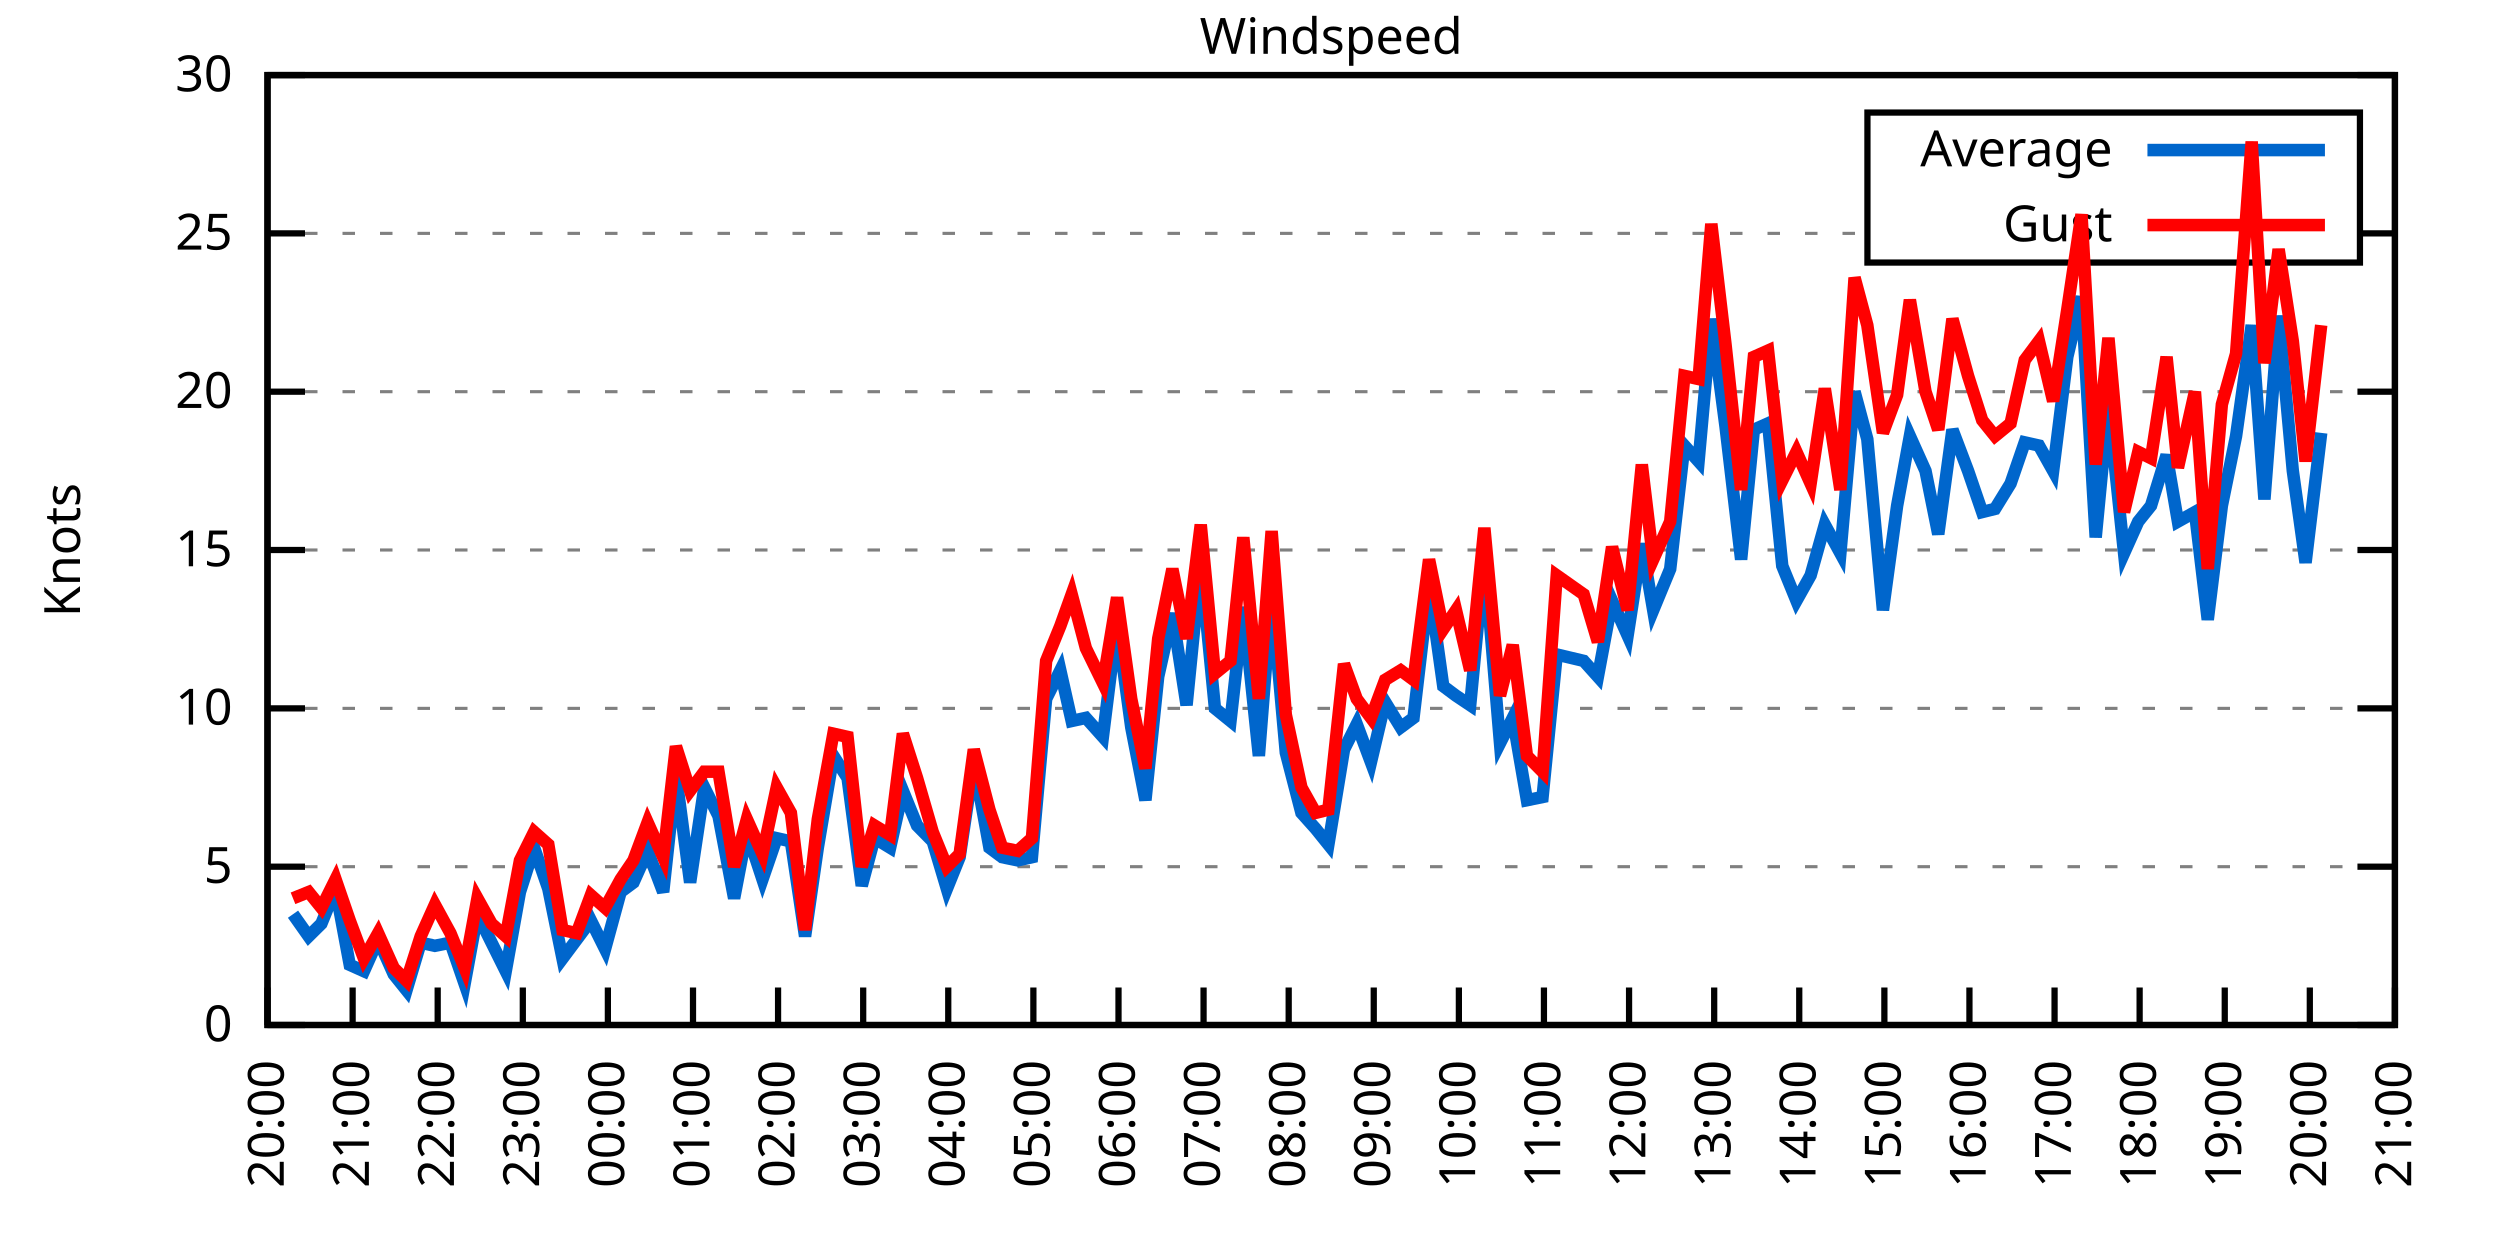
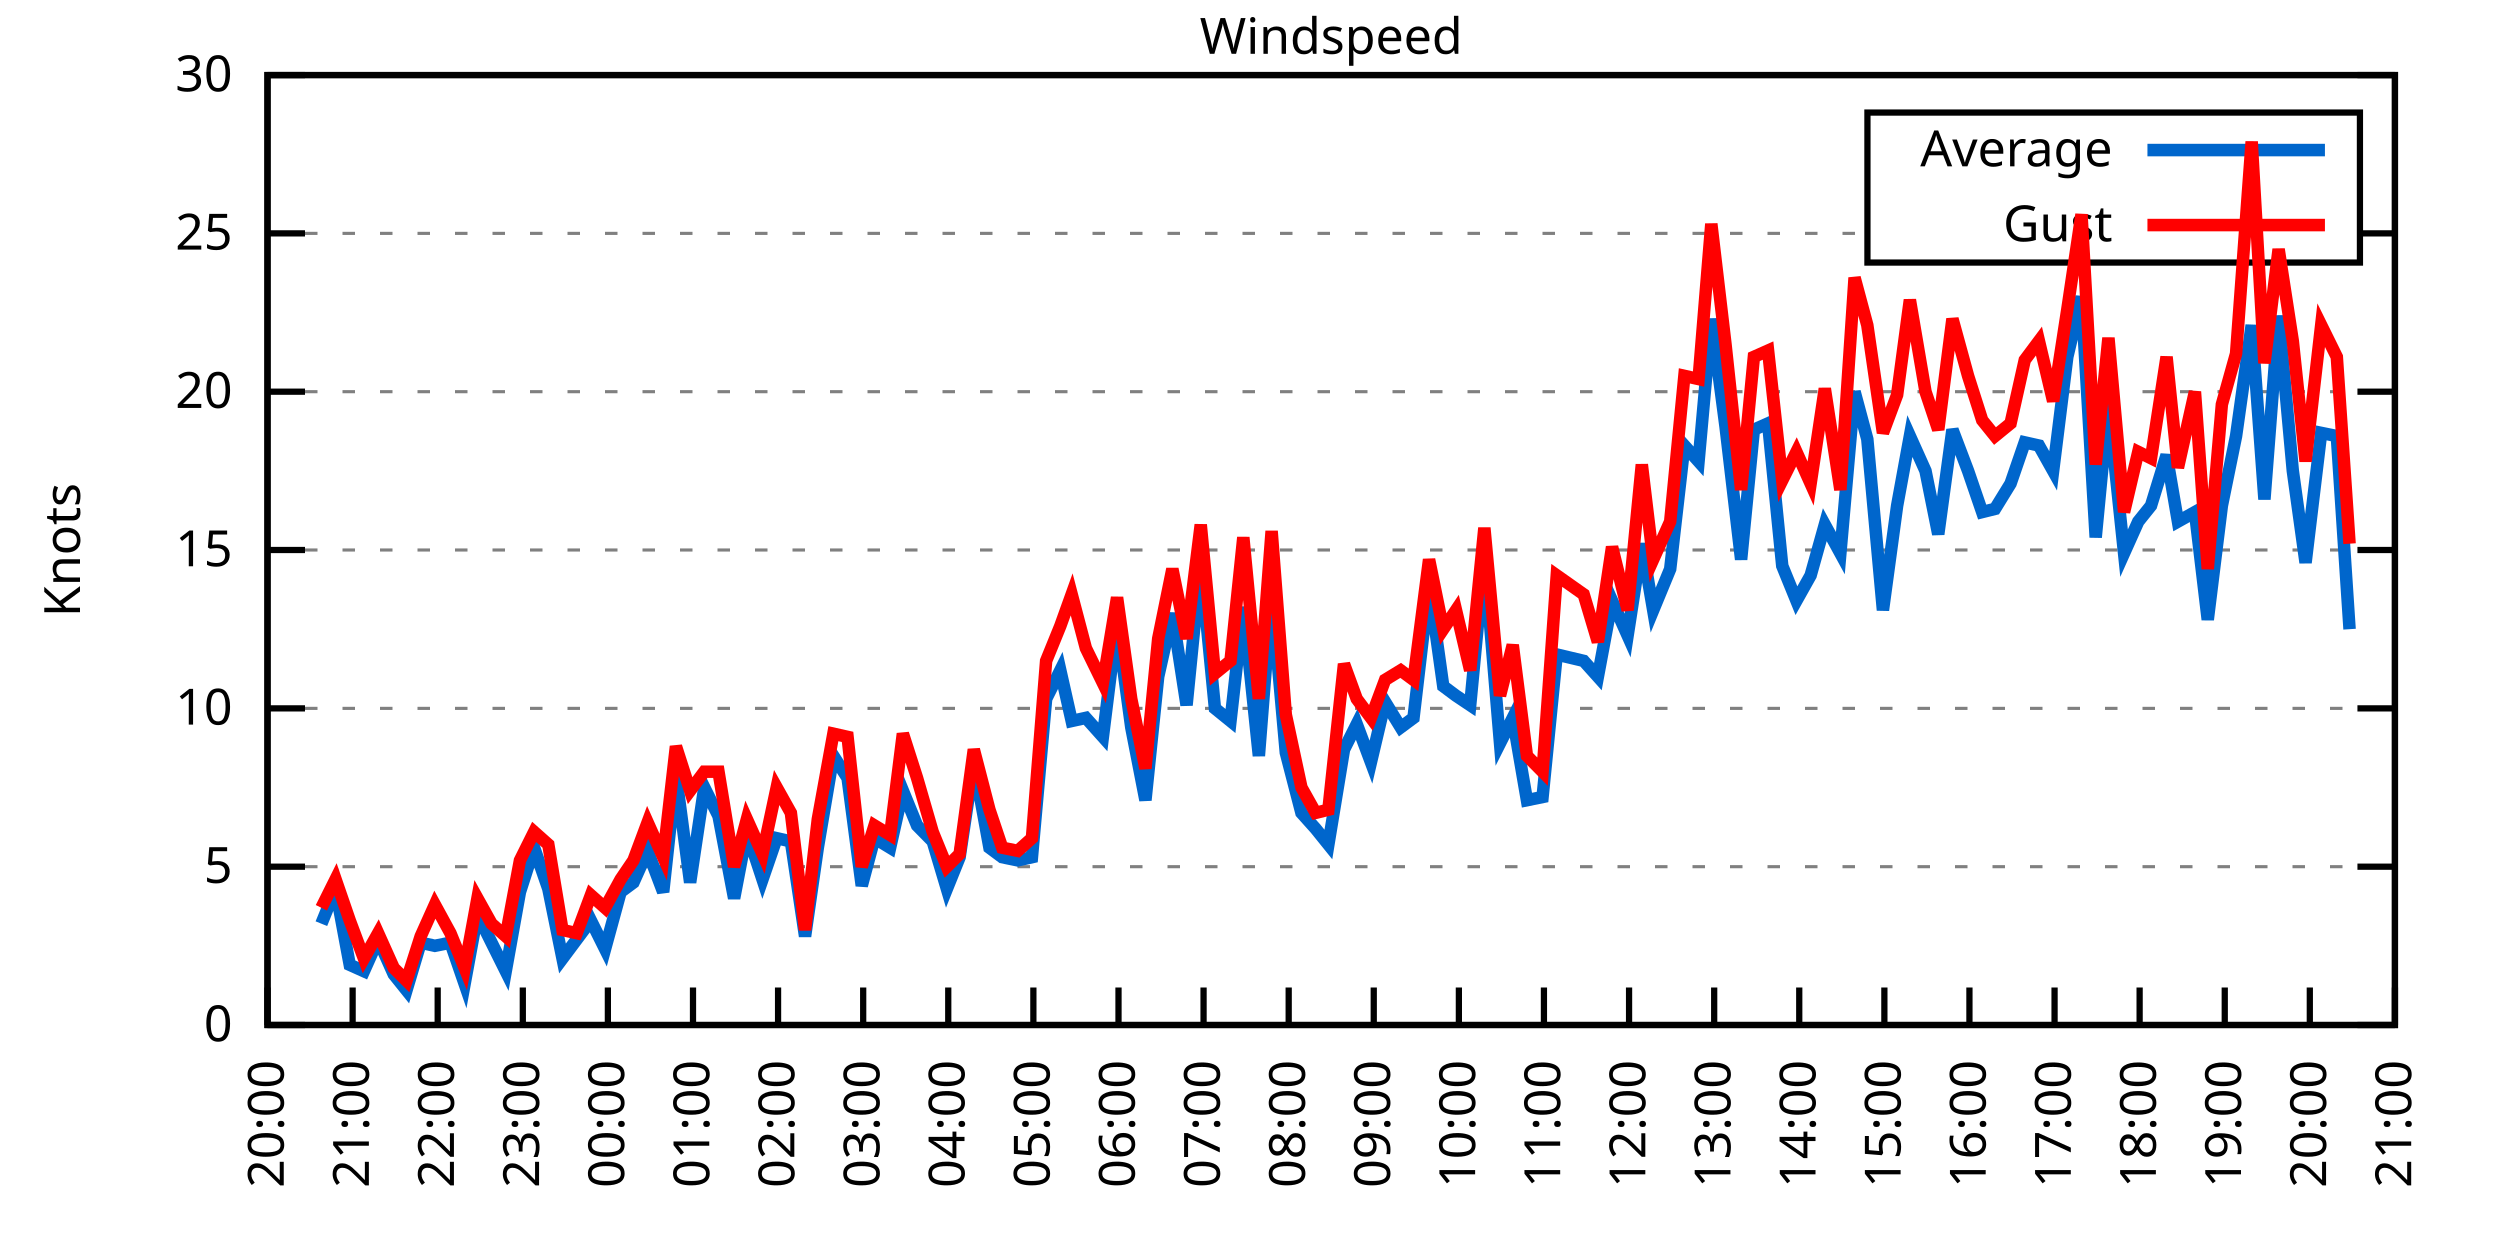
<svg xmlns="http://www.w3.org/2000/svg" xmlns:xlink="http://www.w3.org/1999/xlink" width="400" height="200" viewBox="0 0 400 200">
  <g id="gnuplot_canvas">
    <rect x="0" y="0" width="400" height="200" fill="none" />
    <defs>
      <circle id="gpDot" r="0.5" stroke-width="0.5" stroke="currentColor" />
      <path id="gpPt0" stroke-width="0.333" stroke="currentColor" d="M-1,0 h2 M0,-1 v2" />
      <path id="gpPt1" stroke-width="0.333" stroke="currentColor" d="M-1,-1 L1,1 M1,-1 L-1,1" />
      <path id="gpPt2" stroke-width="0.333" stroke="currentColor" d="M-1,0 L1,0 M0,-1 L0,1 M-1,-1 L1,1 M-1,1 L1,-1" />
      <rect id="gpPt3" stroke-width="0.333" stroke="currentColor" x="-1" y="-1" width="2" height="2" />
      <rect id="gpPt4" stroke-width="0.333" stroke="currentColor" fill="currentColor" x="-1" y="-1" width="2" height="2" />
      <circle id="gpPt5" stroke-width="0.333" stroke="currentColor" cx="0" cy="0" r="1" />
      <use xlink:href="#gpPt5" id="gpPt6" fill="currentColor" stroke="none" />
      <path id="gpPt7" stroke-width="0.333" stroke="currentColor" d="M0,-1.33 L-1.33,0.67 L1.33,0.67 z" />
      <use xlink:href="#gpPt7" id="gpPt8" fill="currentColor" stroke="none" />
      <use xlink:href="#gpPt7" id="gpPt9" stroke="currentColor" transform="rotate(180)" />
      <use xlink:href="#gpPt9" id="gpPt10" fill="currentColor" stroke="none" />
      <use xlink:href="#gpPt3" id="gpPt11" stroke="currentColor" transform="rotate(45)" />
      <use xlink:href="#gpPt11" id="gpPt12" fill="currentColor" stroke="none" />
      <path id="gpPt13" stroke-width="0.333" stroke="currentColor" d="M0,1.330 L1.265,0.411 L0.782,-1.067 L-0.782,-1.076 L-1.265,0.411 z" />
      <use xlink:href="#gpPt13" id="gpPt14" fill="currentColor" stroke="none" />
      <filter id="textbox" filterUnits="objectBoundingBox" x="0" y="0" height="1" width="1">
        <feFlood flood-color="white" flood-opacity="1" result="bgnd" />
        <feComposite in="SourceGraphic" in2="bgnd" operator="atop" />
      </filter>
      <filter id="greybox" filterUnits="objectBoundingBox" x="0" y="0" height="1" width="1">
        <feFlood flood-color="lightgrey" flood-opacity="1" result="grey" />
        <feComposite in="SourceGraphic" in2="grey" operator="atop" />
      </filter>
    </defs>
    <g fill="none" color="white" stroke="currentColor" stroke-width="1.00" stroke-linecap="butt" stroke-linejoin="miter">
</g>
    <g fill="none" color="black" stroke="currentColor" stroke-width="1.00" stroke-linecap="butt" stroke-linejoin="miter">
      <g stroke="none" shape-rendering="crispEdges">
        <polygon fill="rgb(255, 255, 255)" points="42.80,164.00 383.18,164.00 383.18,12.02 42.80,12.02 " />
      </g>
    </g>
    <g fill="none" color="black" stroke="currentColor" stroke-width="1.00" stroke-linecap="butt" stroke-linejoin="miter">
</g>
    <g fill="none" color="black" stroke="black" stroke-width="0.50" stroke-linecap="butt" stroke-linejoin="miter">
</g>
    <g fill="none" color="gray" stroke="currentColor" stroke-width="0.50" stroke-linecap="butt" stroke-linejoin="miter">
      <path stroke="gray" stroke-dasharray="2,4" class="gridline" d="M42.80,164.00 L383.19,164.00  " />
    </g>
    <g fill="none" color="gray" stroke="gray" stroke-width="1.00" stroke-linecap="butt" stroke-linejoin="miter">
</g>
    <g fill="none" color="black" stroke="currentColor" stroke-width="1.00" stroke-linecap="butt" stroke-linejoin="miter">
      <path stroke="black" d="M42.80,164.00 L48.80,164.00 M383.19,164.00 L377.19,164.00  " />
      <g transform="translate(37.20,166.60)" stroke="none" fill="black" font-family="Sans" font-size="8.00" text-anchor="end">
        <text>
          <tspan font-family="Sans"> 0</tspan>
        </text>
      </g>
    </g>
    <g fill="none" color="black" stroke="currentColor" stroke-width="1.00" stroke-linecap="butt" stroke-linejoin="miter">
</g>
    <g fill="none" color="black" stroke="black" stroke-width="0.50" stroke-linecap="butt" stroke-linejoin="miter">
</g>
    <g fill="none" color="gray" stroke="currentColor" stroke-width="0.50" stroke-linecap="butt" stroke-linejoin="miter">
      <path stroke="gray" stroke-dasharray="2,4" class="gridline" d="M42.80,138.67 L383.19,138.67  " />
    </g>
    <g fill="none" color="gray" stroke="gray" stroke-width="1.00" stroke-linecap="butt" stroke-linejoin="miter">
</g>
    <g fill="none" color="black" stroke="currentColor" stroke-width="1.00" stroke-linecap="butt" stroke-linejoin="miter">
      <path stroke="black" d="M42.80,138.67 L48.80,138.67 M383.19,138.67 L377.19,138.67  " />
      <g transform="translate(37.20,141.27)" stroke="none" fill="black" font-family="Sans" font-size="8.00" text-anchor="end">
        <text>
          <tspan font-family="Sans"> 5</tspan>
        </text>
      </g>
    </g>
    <g fill="none" color="black" stroke="currentColor" stroke-width="1.00" stroke-linecap="butt" stroke-linejoin="miter">
</g>
    <g fill="none" color="black" stroke="black" stroke-width="0.50" stroke-linecap="butt" stroke-linejoin="miter">
</g>
    <g fill="none" color="gray" stroke="currentColor" stroke-width="0.50" stroke-linecap="butt" stroke-linejoin="miter">
      <path stroke="gray" stroke-dasharray="2,4" class="gridline" d="M42.80,113.34 L383.19,113.34  " />
    </g>
    <g fill="none" color="gray" stroke="gray" stroke-width="1.00" stroke-linecap="butt" stroke-linejoin="miter">
</g>
    <g fill="none" color="black" stroke="currentColor" stroke-width="1.00" stroke-linecap="butt" stroke-linejoin="miter">
      <path stroke="black" d="M42.80,113.34 L48.80,113.34 M383.19,113.34 L377.19,113.34  " />
      <g transform="translate(37.20,115.94)" stroke="none" fill="black" font-family="Sans" font-size="8.00" text-anchor="end">
        <text>
          <tspan font-family="Sans"> 10</tspan>
        </text>
      </g>
    </g>
    <g fill="none" color="black" stroke="currentColor" stroke-width="1.00" stroke-linecap="butt" stroke-linejoin="miter">
</g>
    <g fill="none" color="black" stroke="black" stroke-width="0.50" stroke-linecap="butt" stroke-linejoin="miter">
</g>
    <g fill="none" color="gray" stroke="currentColor" stroke-width="0.50" stroke-linecap="butt" stroke-linejoin="miter">
      <path stroke="gray" stroke-dasharray="2,4" class="gridline" d="M42.80,88.00 L383.19,88.00  " />
    </g>
    <g fill="none" color="gray" stroke="gray" stroke-width="1.00" stroke-linecap="butt" stroke-linejoin="miter">
</g>
    <g fill="none" color="black" stroke="currentColor" stroke-width="1.00" stroke-linecap="butt" stroke-linejoin="miter">
      <path stroke="black" d="M42.80,88.00 L48.80,88.00 M383.19,88.00 L377.19,88.00  " />
      <g transform="translate(37.20,90.60)" stroke="none" fill="black" font-family="Sans" font-size="8.00" text-anchor="end">
        <text>
          <tspan font-family="Sans"> 15</tspan>
        </text>
      </g>
    </g>
    <g fill="none" color="black" stroke="currentColor" stroke-width="1.00" stroke-linecap="butt" stroke-linejoin="miter">
</g>
    <g fill="none" color="black" stroke="black" stroke-width="0.50" stroke-linecap="butt" stroke-linejoin="miter">
</g>
    <g fill="none" color="gray" stroke="currentColor" stroke-width="0.50" stroke-linecap="butt" stroke-linejoin="miter">
      <path stroke="gray" stroke-dasharray="2,4" class="gridline" d="M42.80,62.67 L383.19,62.67  " />
    </g>
    <g fill="none" color="gray" stroke="gray" stroke-width="1.00" stroke-linecap="butt" stroke-linejoin="miter">
</g>
    <g fill="none" color="black" stroke="currentColor" stroke-width="1.00" stroke-linecap="butt" stroke-linejoin="miter">
      <path stroke="black" d="M42.80,62.67 L48.80,62.67 M383.19,62.67 L377.19,62.67  " />
      <g transform="translate(37.20,65.27)" stroke="none" fill="black" font-family="Sans" font-size="8.00" text-anchor="end">
        <text>
          <tspan font-family="Sans"> 20</tspan>
        </text>
      </g>
    </g>
    <g fill="none" color="black" stroke="currentColor" stroke-width="1.00" stroke-linecap="butt" stroke-linejoin="miter">
</g>
    <g fill="none" color="black" stroke="black" stroke-width="0.50" stroke-linecap="butt" stroke-linejoin="miter">
</g>
    <g fill="none" color="gray" stroke="currentColor" stroke-width="0.50" stroke-linecap="butt" stroke-linejoin="miter">
      <path stroke="gray" stroke-dasharray="2,4" class="gridline" d="M42.80,37.34 L298.79,37.34 M377.59,37.34 L383.19,37.34  " />
    </g>
    <g fill="none" color="gray" stroke="gray" stroke-width="1.00" stroke-linecap="butt" stroke-linejoin="miter">
</g>
    <g fill="none" color="black" stroke="currentColor" stroke-width="1.00" stroke-linecap="butt" stroke-linejoin="miter">
      <path stroke="black" d="M42.80,37.34 L48.80,37.34 M383.19,37.34 L377.19,37.34  " />
      <g transform="translate(37.20,39.94)" stroke="none" fill="black" font-family="Sans" font-size="8.00" text-anchor="end">
        <text>
          <tspan font-family="Sans"> 25</tspan>
        </text>
      </g>
    </g>
    <g fill="none" color="black" stroke="currentColor" stroke-width="1.00" stroke-linecap="butt" stroke-linejoin="miter">
</g>
    <g fill="none" color="black" stroke="black" stroke-width="0.50" stroke-linecap="butt" stroke-linejoin="miter">
</g>
    <g fill="none" color="gray" stroke="currentColor" stroke-width="0.50" stroke-linecap="butt" stroke-linejoin="miter">
      <path stroke="gray" stroke-dasharray="2,4" class="gridline" d="M42.80,12.01 L383.19,12.01  " />
    </g>
    <g fill="none" color="gray" stroke="gray" stroke-width="1.00" stroke-linecap="butt" stroke-linejoin="miter">
</g>
    <g fill="none" color="black" stroke="currentColor" stroke-width="1.00" stroke-linecap="butt" stroke-linejoin="miter">
      <path stroke="black" d="M42.80,12.01 L48.80,12.01 M383.19,12.01 L377.19,12.01  " />
      <g transform="translate(37.20,14.61)" stroke="none" fill="black" font-family="Sans" font-size="8.00" text-anchor="end">
        <text>
          <tspan font-family="Sans"> 30</tspan>
        </text>
      </g>
    </g>
    <g fill="none" color="black" stroke="currentColor" stroke-width="1.00" stroke-linecap="butt" stroke-linejoin="miter">
      <path stroke="black" d="M42.80,164.00 L42.80,158.00  " />
      <g transform="translate(45.40,169.60) rotate(270.00)" stroke="none" fill="black" font-family="Sans" font-size="8.00" text-anchor="end">
        <text>
          <tspan font-family="Sans">20:00</tspan>
        </text>
      </g>
    </g>
    <g fill="none" color="black" stroke="currentColor" stroke-width="1.00" stroke-linecap="butt" stroke-linejoin="miter">
      <path stroke="black" d="M56.42,164.00 L56.42,158.00  " />
      <g transform="translate(59.02,169.60) rotate(270.00)" stroke="none" fill="black" font-family="Sans" font-size="8.00" text-anchor="end">
        <text>
          <tspan font-family="Sans">21:00</tspan>
        </text>
      </g>
    </g>
    <g fill="none" color="black" stroke="currentColor" stroke-width="1.00" stroke-linecap="butt" stroke-linejoin="miter">
      <path stroke="black" d="M70.03,164.00 L70.03,158.00  " />
      <g transform="translate(72.63,169.60) rotate(270.00)" stroke="none" fill="black" font-family="Sans" font-size="8.00" text-anchor="end">
        <text>
          <tspan font-family="Sans">22:00</tspan>
        </text>
      </g>
    </g>
    <g fill="none" color="black" stroke="currentColor" stroke-width="1.00" stroke-linecap="butt" stroke-linejoin="miter">
      <path stroke="black" d="M83.65,164.00 L83.65,158.00  " />
      <g transform="translate(86.25,169.60) rotate(270.00)" stroke="none" fill="black" font-family="Sans" font-size="8.00" text-anchor="end">
        <text>
          <tspan font-family="Sans">23:00</tspan>
        </text>
      </g>
    </g>
    <g fill="none" color="black" stroke="currentColor" stroke-width="1.00" stroke-linecap="butt" stroke-linejoin="miter">
      <path stroke="black" d="M97.26,164.00 L97.26,158.00  " />
      <g transform="translate(99.86,169.60) rotate(270.00)" stroke="none" fill="black" font-family="Sans" font-size="8.00" text-anchor="end">
        <text>
          <tspan font-family="Sans">00:00</tspan>
        </text>
      </g>
    </g>
    <g fill="none" color="black" stroke="currentColor" stroke-width="1.00" stroke-linecap="butt" stroke-linejoin="miter">
      <path stroke="black" d="M110.88,164.00 L110.88,158.00  " />
      <g transform="translate(113.48,169.60) rotate(270.00)" stroke="none" fill="black" font-family="Sans" font-size="8.00" text-anchor="end">
        <text>
          <tspan font-family="Sans">01:00</tspan>
        </text>
      </g>
    </g>
    <g fill="none" color="black" stroke="currentColor" stroke-width="1.00" stroke-linecap="butt" stroke-linejoin="miter">
      <path stroke="black" d="M124.49,164.00 L124.49,158.00  " />
      <g transform="translate(127.09,169.60) rotate(270.00)" stroke="none" fill="black" font-family="Sans" font-size="8.00" text-anchor="end">
        <text>
          <tspan font-family="Sans">02:00</tspan>
        </text>
      </g>
    </g>
    <g fill="none" color="black" stroke="currentColor" stroke-width="1.00" stroke-linecap="butt" stroke-linejoin="miter">
      <path stroke="black" d="M138.11,164.00 L138.11,158.00  " />
      <g transform="translate(140.71,169.60) rotate(270.00)" stroke="none" fill="black" font-family="Sans" font-size="8.00" text-anchor="end">
        <text>
          <tspan font-family="Sans">03:00</tspan>
        </text>
      </g>
    </g>
    <g fill="none" color="black" stroke="currentColor" stroke-width="1.00" stroke-linecap="butt" stroke-linejoin="miter">
      <path stroke="black" d="M151.72,164.00 L151.72,158.00  " />
      <g transform="translate(154.32,169.60) rotate(270.00)" stroke="none" fill="black" font-family="Sans" font-size="8.00" text-anchor="end">
        <text>
          <tspan font-family="Sans">04:00</tspan>
        </text>
      </g>
    </g>
    <g fill="none" color="black" stroke="currentColor" stroke-width="1.00" stroke-linecap="butt" stroke-linejoin="miter">
      <path stroke="black" d="M165.34,164.00 L165.34,158.00  " />
      <g transform="translate(167.94,169.60) rotate(270.00)" stroke="none" fill="black" font-family="Sans" font-size="8.00" text-anchor="end">
        <text>
          <tspan font-family="Sans">05:00</tspan>
        </text>
      </g>
    </g>
    <g fill="none" color="black" stroke="currentColor" stroke-width="1.00" stroke-linecap="butt" stroke-linejoin="miter">
      <path stroke="black" d="M178.96,164.00 L178.96,158.00  " />
      <g transform="translate(181.56,169.60) rotate(270.00)" stroke="none" fill="black" font-family="Sans" font-size="8.00" text-anchor="end">
        <text>
          <tspan font-family="Sans">06:00</tspan>
        </text>
      </g>
    </g>
    <g fill="none" color="black" stroke="currentColor" stroke-width="1.00" stroke-linecap="butt" stroke-linejoin="miter">
      <path stroke="black" d="M192.57,164.00 L192.57,158.00  " />
      <g transform="translate(195.17,169.60) rotate(270.00)" stroke="none" fill="black" font-family="Sans" font-size="8.00" text-anchor="end">
        <text>
          <tspan font-family="Sans">07:00</tspan>
        </text>
      </g>
    </g>
    <g fill="none" color="black" stroke="currentColor" stroke-width="1.00" stroke-linecap="butt" stroke-linejoin="miter">
      <path stroke="black" d="M206.19,164.00 L206.19,158.00  " />
      <g transform="translate(208.79,169.60) rotate(270.00)" stroke="none" fill="black" font-family="Sans" font-size="8.00" text-anchor="end">
        <text>
          <tspan font-family="Sans">08:00</tspan>
        </text>
      </g>
    </g>
    <g fill="none" color="black" stroke="currentColor" stroke-width="1.00" stroke-linecap="butt" stroke-linejoin="miter">
      <path stroke="black" d="M219.80,164.00 L219.80,158.00  " />
      <g transform="translate(222.40,169.60) rotate(270.00)" stroke="none" fill="black" font-family="Sans" font-size="8.00" text-anchor="end">
        <text>
          <tspan font-family="Sans">09:00</tspan>
        </text>
      </g>
    </g>
    <g fill="none" color="black" stroke="currentColor" stroke-width="1.00" stroke-linecap="butt" stroke-linejoin="miter">
      <path stroke="black" d="M233.42,164.00 L233.42,158.00  " />
      <g transform="translate(236.02,169.60) rotate(270.00)" stroke="none" fill="black" font-family="Sans" font-size="8.00" text-anchor="end">
        <text>
          <tspan font-family="Sans">10:00</tspan>
        </text>
      </g>
    </g>
    <g fill="none" color="black" stroke="currentColor" stroke-width="1.00" stroke-linecap="butt" stroke-linejoin="miter">
      <path stroke="black" d="M247.03,164.00 L247.03,158.00  " />
      <g transform="translate(249.63,169.60) rotate(270.00)" stroke="none" fill="black" font-family="Sans" font-size="8.00" text-anchor="end">
        <text>
          <tspan font-family="Sans">11:00</tspan>
        </text>
      </g>
    </g>
    <g fill="none" color="black" stroke="currentColor" stroke-width="1.00" stroke-linecap="butt" stroke-linejoin="miter">
      <path stroke="black" d="M260.65,164.00 L260.65,158.00  " />
      <g transform="translate(263.25,169.60) rotate(270.00)" stroke="none" fill="black" font-family="Sans" font-size="8.00" text-anchor="end">
        <text>
          <tspan font-family="Sans">12:00</tspan>
        </text>
      </g>
    </g>
    <g fill="none" color="black" stroke="currentColor" stroke-width="1.00" stroke-linecap="butt" stroke-linejoin="miter">
      <path stroke="black" d="M274.27,164.00 L274.27,158.00  " />
      <g transform="translate(276.87,169.60) rotate(270.00)" stroke="none" fill="black" font-family="Sans" font-size="8.00" text-anchor="end">
        <text>
          <tspan font-family="Sans">13:00</tspan>
        </text>
      </g>
    </g>
    <g fill="none" color="black" stroke="currentColor" stroke-width="1.00" stroke-linecap="butt" stroke-linejoin="miter">
      <path stroke="black" d="M287.88,164.00 L287.88,158.00  " />
      <g transform="translate(290.48,169.60) rotate(270.00)" stroke="none" fill="black" font-family="Sans" font-size="8.00" text-anchor="end">
        <text>
          <tspan font-family="Sans">14:00</tspan>
        </text>
      </g>
    </g>
    <g fill="none" color="black" stroke="currentColor" stroke-width="1.00" stroke-linecap="butt" stroke-linejoin="miter">
      <path stroke="black" d="M301.50,164.00 L301.50,158.00  " />
      <g transform="translate(304.10,169.60) rotate(270.00)" stroke="none" fill="black" font-family="Sans" font-size="8.00" text-anchor="end">
        <text>
          <tspan font-family="Sans">15:00</tspan>
        </text>
      </g>
    </g>
    <g fill="none" color="black" stroke="currentColor" stroke-width="1.00" stroke-linecap="butt" stroke-linejoin="miter">
      <path stroke="black" d="M315.11,164.00 L315.11,158.00  " />
      <g transform="translate(317.71,169.60) rotate(270.00)" stroke="none" fill="black" font-family="Sans" font-size="8.00" text-anchor="end">
        <text>
          <tspan font-family="Sans">16:00</tspan>
        </text>
      </g>
    </g>
    <g fill="none" color="black" stroke="currentColor" stroke-width="1.00" stroke-linecap="butt" stroke-linejoin="miter">
      <path stroke="black" d="M328.73,164.00 L328.73,158.00  " />
      <g transform="translate(331.33,169.60) rotate(270.00)" stroke="none" fill="black" font-family="Sans" font-size="8.00" text-anchor="end">
        <text>
          <tspan font-family="Sans">17:00</tspan>
        </text>
      </g>
    </g>
    <g fill="none" color="black" stroke="currentColor" stroke-width="1.00" stroke-linecap="butt" stroke-linejoin="miter">
      <path stroke="black" d="M342.34,164.00 L342.34,158.00  " />
      <g transform="translate(344.94,169.60) rotate(270.00)" stroke="none" fill="black" font-family="Sans" font-size="8.00" text-anchor="end">
        <text>
          <tspan font-family="Sans">18:00</tspan>
        </text>
      </g>
    </g>
    <g fill="none" color="black" stroke="currentColor" stroke-width="1.00" stroke-linecap="butt" stroke-linejoin="miter">
      <path stroke="black" d="M355.96,164.00 L355.96,158.00  " />
      <g transform="translate(358.56,169.60) rotate(270.00)" stroke="none" fill="black" font-family="Sans" font-size="8.00" text-anchor="end">
        <text>
          <tspan font-family="Sans">19:00</tspan>
        </text>
      </g>
    </g>
    <g fill="none" color="black" stroke="currentColor" stroke-width="1.00" stroke-linecap="butt" stroke-linejoin="miter">
      <path stroke="black" d="M369.57,164.00 L369.57,158.00  " />
      <g transform="translate(372.17,169.60) rotate(270.00)" stroke="none" fill="black" font-family="Sans" font-size="8.00" text-anchor="end">
        <text>
          <tspan font-family="Sans">20:00</tspan>
        </text>
      </g>
    </g>
    <g fill="none" color="black" stroke="currentColor" stroke-width="1.00" stroke-linecap="butt" stroke-linejoin="miter">
      <path stroke="black" d="M383.19,164.00 L383.19,158.00  " />
      <g transform="translate(385.79,169.60) rotate(270.00)" stroke="none" fill="black" font-family="Sans" font-size="8.00" text-anchor="end">
        <text>
          <tspan font-family="Sans">21:00</tspan>
        </text>
      </g>
    </g>
    <g fill="none" color="black" stroke="currentColor" stroke-width="1.00" stroke-linecap="butt" stroke-linejoin="miter">
</g>
    <g fill="none" color="black" stroke="currentColor" stroke-width="1.00" stroke-linecap="butt" stroke-linejoin="miter">
      <path stroke="black" d="M42.80,12.01 L42.80,164.00 L383.19,164.00 L383.19,12.01 L42.80,12.01 Z  " />
    </g>
    <g fill="none" color="black" stroke="currentColor" stroke-width="1.00" stroke-linecap="butt" stroke-linejoin="miter">
</g>
    <g fill="none" color="black" stroke="currentColor" stroke-width="1.00" stroke-linecap="butt" stroke-linejoin="miter">
      <path stroke="black" d="M298.79,42.01 L298.79,18.01 L377.59,18.01 L377.59,42.01 L298.79,42.01 Z  " />
    </g>
    <g id="Windspeed_plot_1">
      <g fill="none" color="white" stroke="black" stroke-width="2.00" stroke-linecap="butt" stroke-linejoin="miter">
</g>
      <g fill="none" color="black" stroke="currentColor" stroke-width="2.00" stroke-linecap="butt" stroke-linejoin="miter">
        <g transform="translate(337.99,26.61)" stroke="none" fill="black" font-family="Sans" font-size="8.00" text-anchor="end">
          <text>
            <tspan font-family="Sans">Average</tspan>
          </text>
        </g>
      </g>
      <g fill="none" color="black" stroke="currentColor" stroke-width="2.00" stroke-linecap="butt" stroke-linejoin="miter">
-         <path stroke="rgb(  0, 102, 204)" d="M343.59,24.01 L371.99,24.01 M46.88,146.27 L49.38,149.81 L51.42,147.79 L53.69,142.21 L55.96,154.37 L58.23,155.39   L60.50,150.32 L63.00,155.89 L65.04,158.43 L67.31,150.83 L69.58,151.33 L72.07,150.83 L74.34,157.41 L76.39,146.27   L78.65,150.83 L80.92,155.39 L83.19,142.72 L85.46,135.63 L87.73,142.21 L90.00,153.36 L92.27,150.32 L94.54,147.28   L96.81,151.84 L99.30,142.72 L101.35,141.20 L103.62,136.14 L106.11,142.72 L108.15,123.98 L110.42,141.20 L112.69,126.00   L114.96,130.56 L117.46,143.73 L119.50,133.10 L122.00,140.69 L124.27,134.11 L126.54,134.62 L128.81,149.81 L130.85,135.63   L133.34,120.94 L135.61,124.48 L137.88,141.71 L139.92,134.11 L142.42,135.63 L144.46,126.51 L146.73,132.08 L149.23,134.62   L151.50,142.21 L153.54,137.15 L155.81,121.95 L158.31,135.63 L160.35,137.15 L162.84,137.66 L165.11,137.15 L167.38,111.82   L169.65,107.26 L171.47,115.36 L173.74,114.86 L176.46,117.90 L178.73,99.66 L181.00,116.38 L183.27,128.03 L185.31,108.27   L187.58,98.14 L189.85,112.83 L192.12,90.03 L194.39,113.34 L196.88,115.36 L198.93,97.12 L201.42,120.94 L203.46,95.10   L205.73,120.43 L208.23,130.06 L210.50,132.59 L212.54,135.12 L215.04,119.92 L217.08,115.87 L219.35,121.95 L221.62,112.32   L224.11,116.38 L226.16,114.86 L228.65,93.58 L230.92,109.79 L232.96,111.31 L235.23,112.83 L237.50,89.02 L240.00,118.91   L242.04,114.86 L244.31,128.03 L246.81,127.52 L249.08,104.72 L253.39,105.74 L255.66,108.27 L257.93,96.11 L260.42,101.68   L262.69,86.99 L264.51,97.63 L267.23,91.04 L269.50,71.29 L271.77,73.82 L273.81,51.02 L276.08,68.25 L278.58,89.52   L280.62,68.75 L282.89,67.74 L285.16,90.54 L287.43,96.11 L289.70,92.06 L291.97,83.95 L294.46,88.51 L296.73,62.67   L298.77,70.27 L301.27,97.63 L303.54,80.91 L305.58,69.77 L308.08,75.34 L310.12,85.47 L312.39,68.75 L314.89,75.34   L317.15,81.93 L319.20,81.42 L321.69,77.37 L323.96,70.78 L326.23,71.29 L328.50,75.34 L330.77,57.10 L333.04,47.47   L335.31,85.98 L337.35,64.70 L339.85,88.51 L342.12,83.45 L344.16,80.91 L346.65,72.81 L348.47,83.45 L351.19,81.93   L353.24,99.15 L355.50,80.91 L357.77,69.77 L360.27,52.03 L362.31,79.90 L364.58,50.51 L366.85,75.34 L368.89,90.03   L371.39,69.26  " />
+         <path stroke="rgb(  0, 102, 204)" d="M343.59,24.01 L371.99,24.01 M51.42,147.79 L53.69,142.21 L55.96,154.37 L58.23,155.39 L60.50,150.32 L63.00,155.89   L65.04,158.43 L67.31,150.83 L69.58,151.33 L72.07,150.83 L74.34,157.41 L76.39,146.27 L78.65,150.83 L80.92,155.39   L83.19,142.72 L85.46,135.63 L87.73,142.21 L90.00,153.36 L92.27,150.32 L94.54,147.28 L96.81,151.84 L99.30,142.72   L101.35,141.20 L103.62,136.14 L106.11,142.72 L108.15,123.98 L110.42,141.20 L112.69,126.00 L114.96,130.56 L117.46,143.73   L119.50,133.10 L122.00,140.69 L124.27,134.11 L126.54,134.62 L128.81,149.81 L130.85,135.63 L133.34,120.94 L135.61,124.48   L137.88,141.71 L139.92,134.11 L142.42,135.63 L144.46,126.51 L146.73,132.08 L149.23,134.62 L151.50,142.21 L153.54,137.15   L155.81,121.95 L158.31,135.63 L160.35,137.15 L162.84,137.66 L165.11,137.15 L167.38,111.82 L169.65,107.26 L171.47,115.36   L173.74,114.86 L176.46,117.90 L178.73,99.66 L181.00,116.38 L183.27,128.03 L185.31,108.27 L187.58,98.14 L189.85,112.83   L192.12,90.03 L194.39,113.34 L196.88,115.36 L198.93,97.12 L201.42,120.94 L203.46,95.10 L205.73,120.43 L208.23,130.06   L210.50,132.59 L212.54,135.12 L215.04,119.92 L217.08,115.87 L219.35,121.95 L221.62,112.32 L224.11,116.38 L226.16,114.86   L228.65,93.58 L230.92,109.79 L232.96,111.31 L235.23,112.83 L237.50,89.02 L240.00,118.91 L242.04,114.86 L244.31,128.03   L246.81,127.52 L249.08,104.72 L253.39,105.74 L255.66,108.27 L257.93,96.11 L260.42,101.68 L262.69,86.99 L264.51,97.63   L267.23,91.04 L269.50,71.29 L271.77,73.82 L273.81,51.02 L276.08,68.25 L278.58,89.52 L280.62,68.75 L282.89,67.74   L285.16,90.54 L287.43,96.11 L289.70,92.06 L291.97,83.95 L294.46,88.51 L296.73,62.67 L298.77,70.27 L301.27,97.63   L303.54,80.91 L305.58,69.77 L308.08,75.34 L310.12,85.47 L312.39,68.75 L314.89,75.34 L317.15,81.93 L319.20,81.42   L321.69,77.37 L323.96,70.78 L326.23,71.29 L328.50,75.34 L330.77,57.10 L333.04,47.47 L335.31,85.98 L337.35,64.70   L339.85,88.51 L342.12,83.45 L344.16,80.91 L346.65,72.81 L348.47,83.45 L351.19,81.93 L353.24,99.15 L355.50,80.91   L357.77,69.77 L360.27,52.03 L362.31,79.90 L364.58,50.51 L366.85,75.34 L368.89,90.03 L371.39,69.26 L373.89,69.77   L375.93,100.67  " />
      </g>
    </g>
    <g id="Windspeed_plot_2">
      <g fill="none" color="black" stroke="currentColor" stroke-width="2.00" stroke-linecap="butt" stroke-linejoin="miter">
        <g transform="translate(337.99,38.61)" stroke="none" fill="black" font-family="Sans" font-size="8.00" text-anchor="end">
          <text>
            <tspan font-family="Sans">Gust</tspan>
          </text>
        </g>
      </g>
      <g fill="none" color="black" stroke="currentColor" stroke-width="2.00" stroke-linecap="butt" stroke-linejoin="miter">
-         <path stroke="rgb(255,   0,   0)" d="M343.59,36.01 L371.99,36.01 M46.88,143.73 L49.38,142.72 L51.42,145.25 L53.69,140.69 L55.96,147.28 L58.23,153.36   L60.50,149.31 L63.00,154.88 L65.04,156.91 L67.31,149.81 L69.58,144.75 L72.07,149.31 L74.34,154.88 L76.39,143.73   L78.65,147.79 L80.92,149.81 L83.19,137.66 L85.46,133.10 L87.73,135.12 L90.00,148.80 L92.27,149.31 L94.54,143.23   L96.81,145.25 L99.30,140.69 L101.35,137.66 L103.62,131.58 L106.11,137.15 L108.15,119.42 L110.42,126.51 L112.69,123.47   L114.96,123.47 L117.46,138.67 L119.50,131.07 L122.00,136.64 L124.27,126.00 L126.54,130.06 L128.81,148.80 L130.85,131.07   L133.34,117.39 L135.61,117.90 L137.88,138.67 L139.92,132.08 L142.42,133.60 L144.46,117.39 L146.73,124.48 L149.23,133.10   L151.50,138.67 L153.54,136.64 L155.81,119.92 L158.31,129.55 L160.35,135.63 L162.84,136.14 L165.11,134.11 L167.38,105.74   L169.65,100.16 L171.47,95.10 L173.74,103.71 L176.46,109.28 L178.73,95.60 L181.00,111.82 L183.27,122.96 L185.31,102.19   L187.58,91.04 L189.85,102.19 L192.12,83.95 L194.39,107.76 L196.88,105.74 L198.93,85.98 L201.42,111.82 L203.46,84.97   L205.73,114.35 L208.23,126.00 L210.50,130.06 L212.54,129.55 L215.04,106.24 L217.08,111.82 L219.35,114.86 L221.62,108.78   L224.11,107.26 L226.16,108.78 L228.65,89.52 L230.92,100.67 L232.96,97.63 L235.23,107.26 L237.50,84.46 L240.00,111.31   L242.04,103.20 L244.31,120.94 L246.81,123.47 L249.08,92.06 L253.39,95.10 L255.66,102.70 L257.93,87.50 L260.42,97.63   L262.69,74.33 L264.51,89.52 L267.23,83.45 L269.50,60.14 L271.77,60.65 L273.81,35.82 L276.08,55.07 L278.58,78.38   L280.62,57.10 L282.89,56.09 L285.16,76.86 L287.43,72.30 L289.70,77.37 L291.97,62.17 L294.46,78.38 L296.73,44.43   L298.77,52.03 L301.27,69.26 L303.54,63.18 L305.58,47.98 L308.08,62.67 L310.12,68.75 L312.39,51.02 L314.89,60.14   L317.15,67.23 L319.20,69.77 L321.69,67.74 L323.96,57.61 L326.23,54.57 L328.50,64.19 L330.77,49.50 L333.04,34.30   L335.31,74.33 L337.35,54.06 L339.85,81.93 L342.12,72.30 L344.16,73.31 L346.65,57.10 L348.47,74.83 L351.19,62.67   L353.24,91.04 L355.50,64.70 L357.77,56.59 L360.27,22.65 L362.31,58.11 L364.58,39.87 L366.85,54.57 L368.89,73.82   L371.39,52.03  " />
+         <path stroke="rgb(255,   0,   0)" d="M343.59,36.01 L371.99,36.01 M51.42,145.25 L53.69,140.69 L55.96,147.28 L58.23,153.36 L60.50,149.31 L63.00,154.88   L65.04,156.91 L67.31,149.81 L69.58,144.75 L72.07,149.31 L74.34,154.88 L76.39,143.73 L78.65,147.79 L80.92,149.81   L83.19,137.66 L85.46,133.10 L87.73,135.12 L90.00,148.80 L92.27,149.31 L94.54,143.23 L96.81,145.25 L99.30,140.69   L101.35,137.66 L103.62,131.58 L106.11,137.15 L108.15,119.42 L110.42,126.51 L112.69,123.47 L114.96,123.47 L117.46,138.67   L119.50,131.07 L122.00,136.64 L124.27,126.00 L126.54,130.06 L128.81,148.80 L130.85,131.07 L133.34,117.39 L135.61,117.90   L137.88,138.67 L139.92,132.08 L142.42,133.60 L144.46,117.39 L146.73,124.48 L149.23,133.10 L151.50,138.67 L153.54,136.64   L155.81,119.92 L158.31,129.55 L160.35,135.63 L162.84,136.14 L165.11,134.11 L167.38,105.74 L169.65,100.16 L171.47,95.10   L173.74,103.71 L176.46,109.28 L178.73,95.60 L181.00,111.82 L183.27,122.96 L185.31,102.19 L187.58,91.04 L189.85,102.19   L192.12,83.95 L194.39,107.76 L196.88,105.74 L198.93,85.98 L201.42,111.82 L203.46,84.97 L205.73,114.35 L208.23,126.00   L210.50,130.06 L212.54,129.55 L215.04,106.24 L217.08,111.82 L219.35,114.86 L221.62,108.78 L224.11,107.26 L226.16,108.78   L228.65,89.52 L230.92,100.67 L232.96,97.63 L235.23,107.26 L237.50,84.46 L240.00,111.31 L242.04,103.20 L244.31,120.94   L246.81,123.47 L249.08,92.06 L253.39,95.10 L255.66,102.70 L257.93,87.50 L260.42,97.63 L262.69,74.33 L264.51,89.52   L267.23,83.45 L269.50,60.14 L271.77,60.65 L273.81,35.82 L276.08,55.07 L278.58,78.38 L280.62,57.10 L282.89,56.09   L285.16,76.86 L287.43,72.30 L289.70,77.37 L291.97,62.17 L294.46,78.38 L296.73,44.43 L298.77,52.03 L301.27,69.26   L303.54,63.18 L305.58,47.98 L308.08,62.67 L310.12,68.75 L312.39,51.02 L314.89,60.14 L317.15,67.23 L319.20,69.77   L321.69,67.74 L323.96,57.61 L326.23,54.57 L328.50,64.19 L330.77,49.50 L333.04,34.30 L335.31,74.33 L337.35,54.06   L339.85,81.93 L342.12,72.30 L344.16,73.31 L346.65,57.10 L348.47,74.83 L351.19,62.67 L353.24,91.04 L355.50,64.70   L357.77,56.59 L360.27,22.65 L362.31,58.11 L364.58,39.87 L366.85,54.57 L368.89,73.82 L371.39,52.03 L373.89,57.10   L375.93,86.99  " />
      </g>
    </g>
    <g fill="none" color="black" stroke="currentColor" stroke-width="2.00" stroke-linecap="butt" stroke-linejoin="miter">
</g>
    <g fill="none" color="black" stroke="black" stroke-width="1.00" stroke-linecap="butt" stroke-linejoin="miter">
</g>
    <g fill="none" color="black" stroke="currentColor" stroke-width="1.00" stroke-linecap="butt" stroke-linejoin="miter">
      <path stroke="black" d="M42.80,12.01 L42.80,164.00 L383.19,164.00 L383.19,12.01 L42.80,12.01 Z  " />
      <g transform="translate(12.80,88.01) rotate(270.00)" stroke="none" fill="black" font-family="Sans" font-size="8.00" text-anchor="middle">
        <text>
          <tspan font-family="Sans">Knots</tspan>
        </text>
      </g>
    </g>
    <g fill="none" color="black" stroke="currentColor" stroke-width="1.00" stroke-linecap="butt" stroke-linejoin="miter">
</g>
    <g fill="none" color="black" stroke="currentColor" stroke-width="1.00" stroke-linecap="butt" stroke-linejoin="miter">
      <g transform="translate(212.99,8.61)" stroke="none" fill="black" font-family="Sans" font-size="8.00" text-anchor="middle">
        <text>
          <tspan font-family="Sans">Windspeed</tspan>
        </text>
      </g>
    </g>
    <g fill="none" color="black" stroke="currentColor" stroke-width="1.00" stroke-linecap="butt" stroke-linejoin="miter">
</g>
  </g>
</svg>
